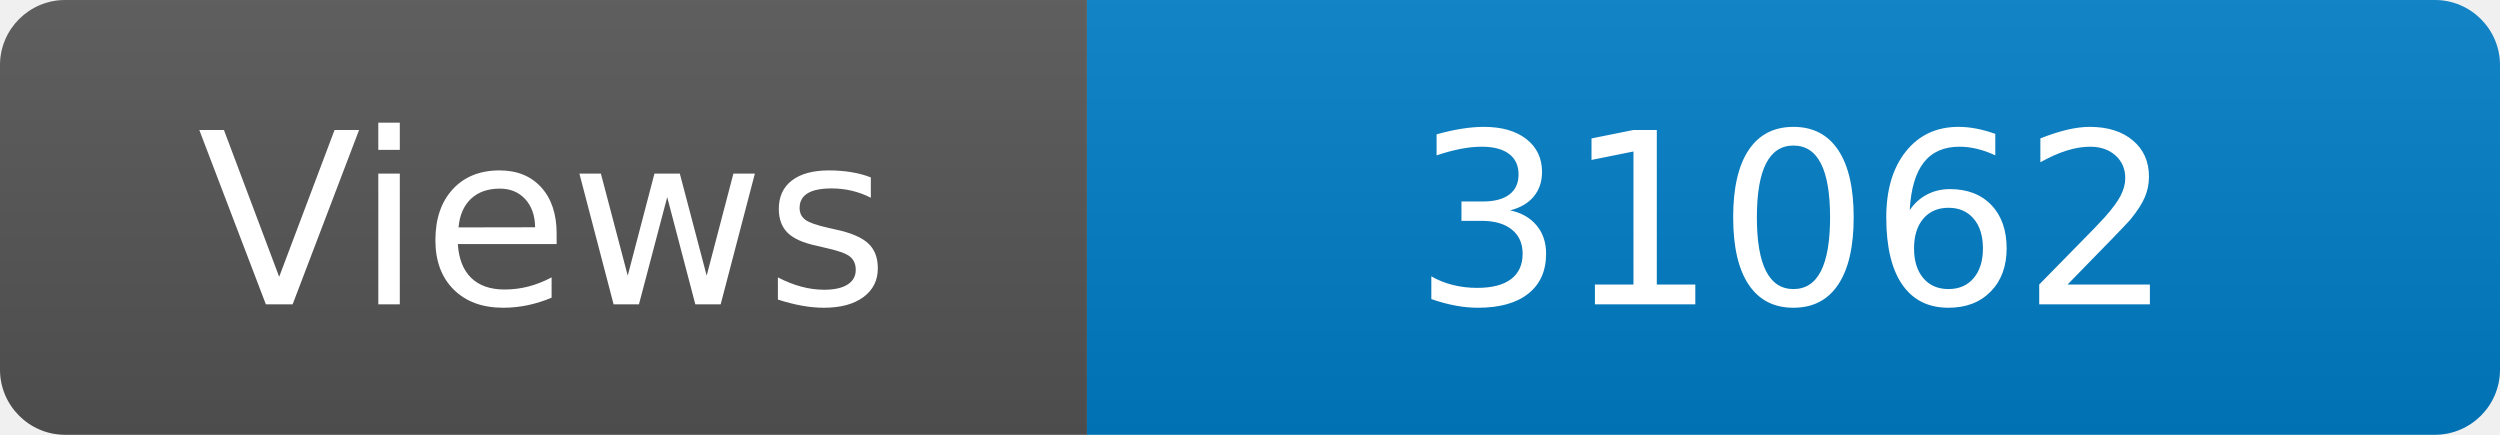
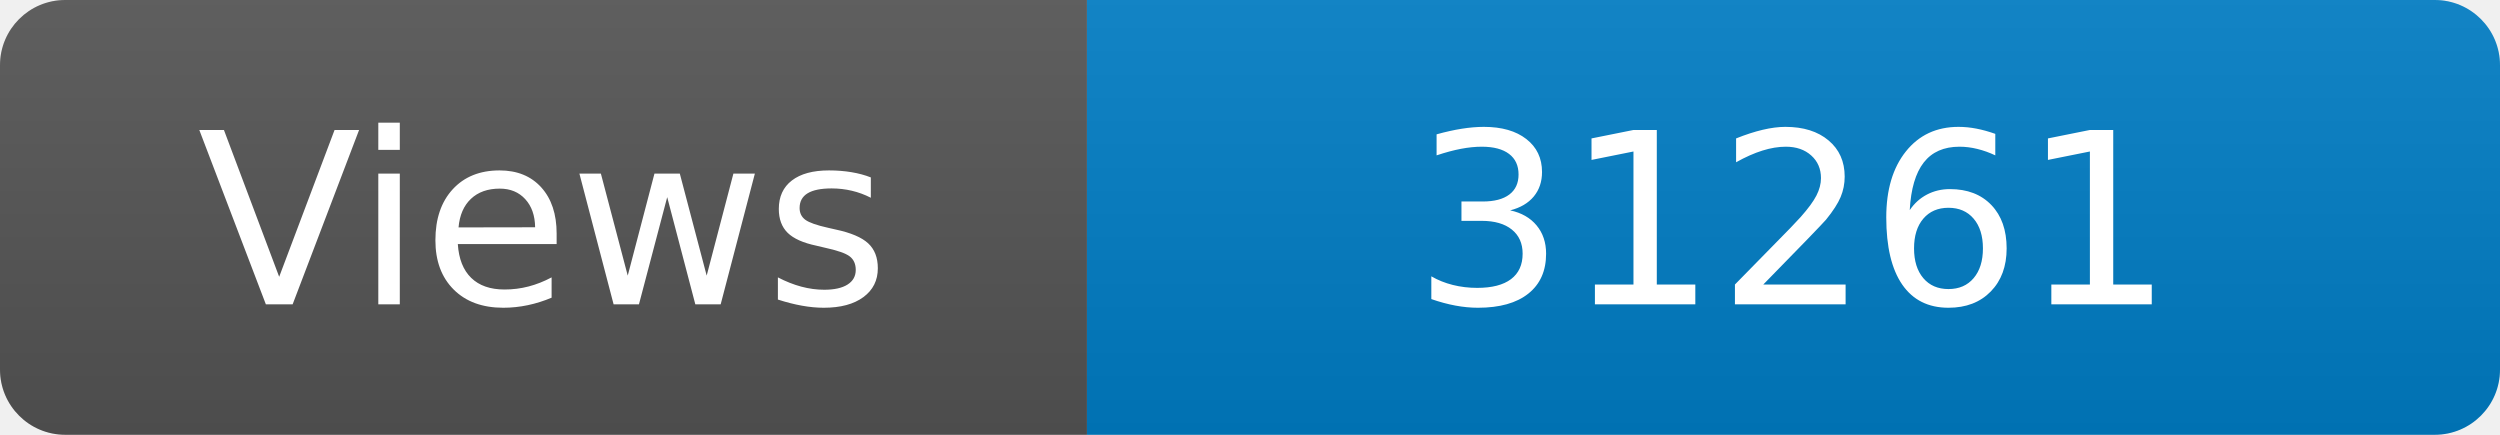
<svg xmlns="http://www.w3.org/2000/svg" width="115" height="20" role="img" aria-label="Maintained?: yes">
  <linearGradient id="s" x2="0" y2="100%">
    <stop offset="0" stop-color="#bbb" stop-opacity=".1" />
    <stop offset="1" stop-opacity=".1" />
  </linearGradient>
  <clipPath id="r">
    <rect width="115" height="20" rx="3" fill="#fff" />
  </clipPath>
  <g clip-path="url(#r)">
    <rect width="50" height="20" fill="#555" />
    <rect x="50" width="160" height="20" fill="#007ec6" />
    <rect width="115" height="20" fill="url(#s)" />
  </g>
  <g fill="#fff" text-anchor="middle" font-family="Verdana,Geneva,DejaVu Sans,sans-serif" font-size="110">
    <text x="250" y="140" transform="scale(.1)" fill="#fff">Views</text>
-     <text x="825" y="140" transform="scale(.1)" fill="#fff">31062</text>
+     <text x="825" y="140" transform="scale(.1)" fill="#fff">31261</text>
  </g>
</svg>
